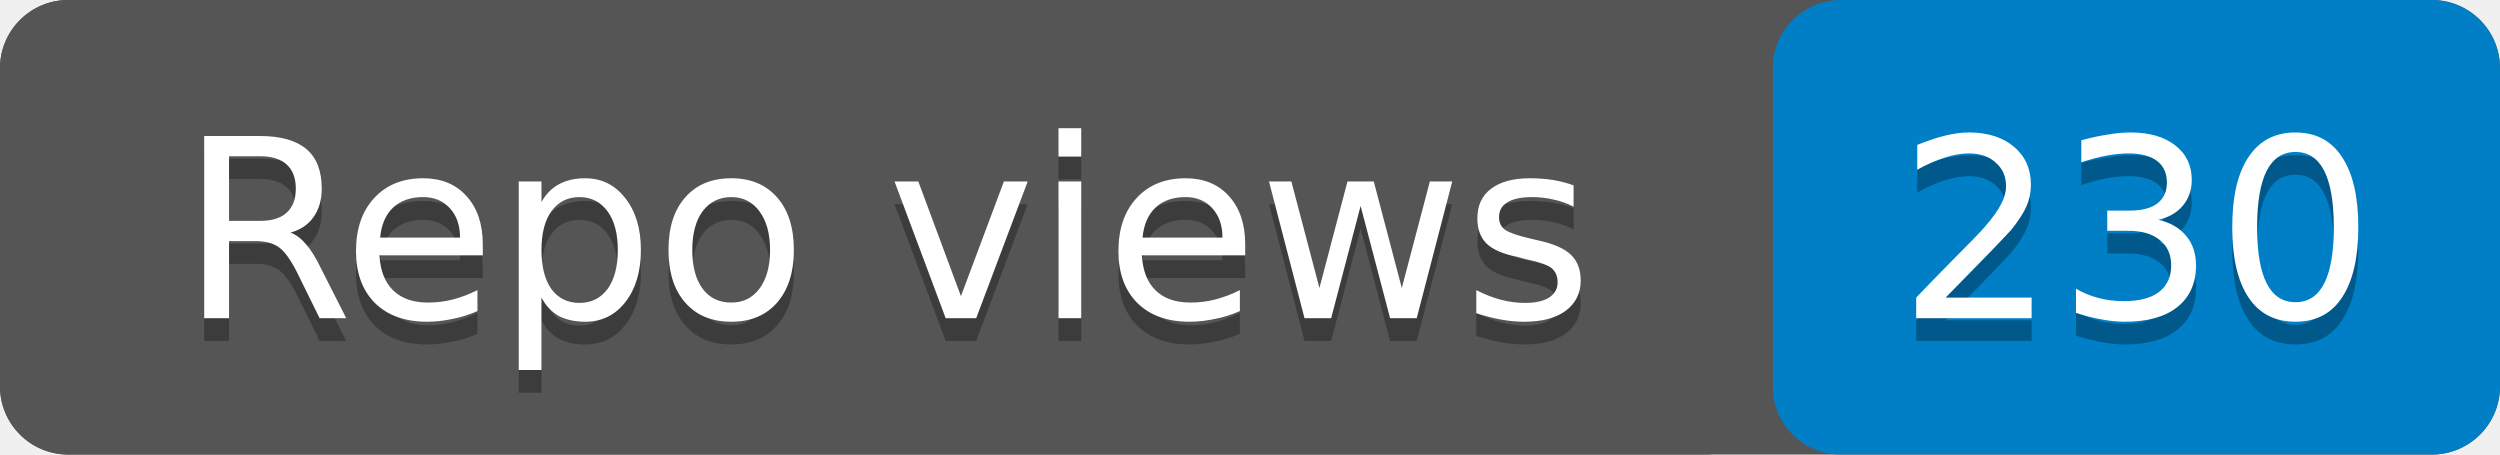
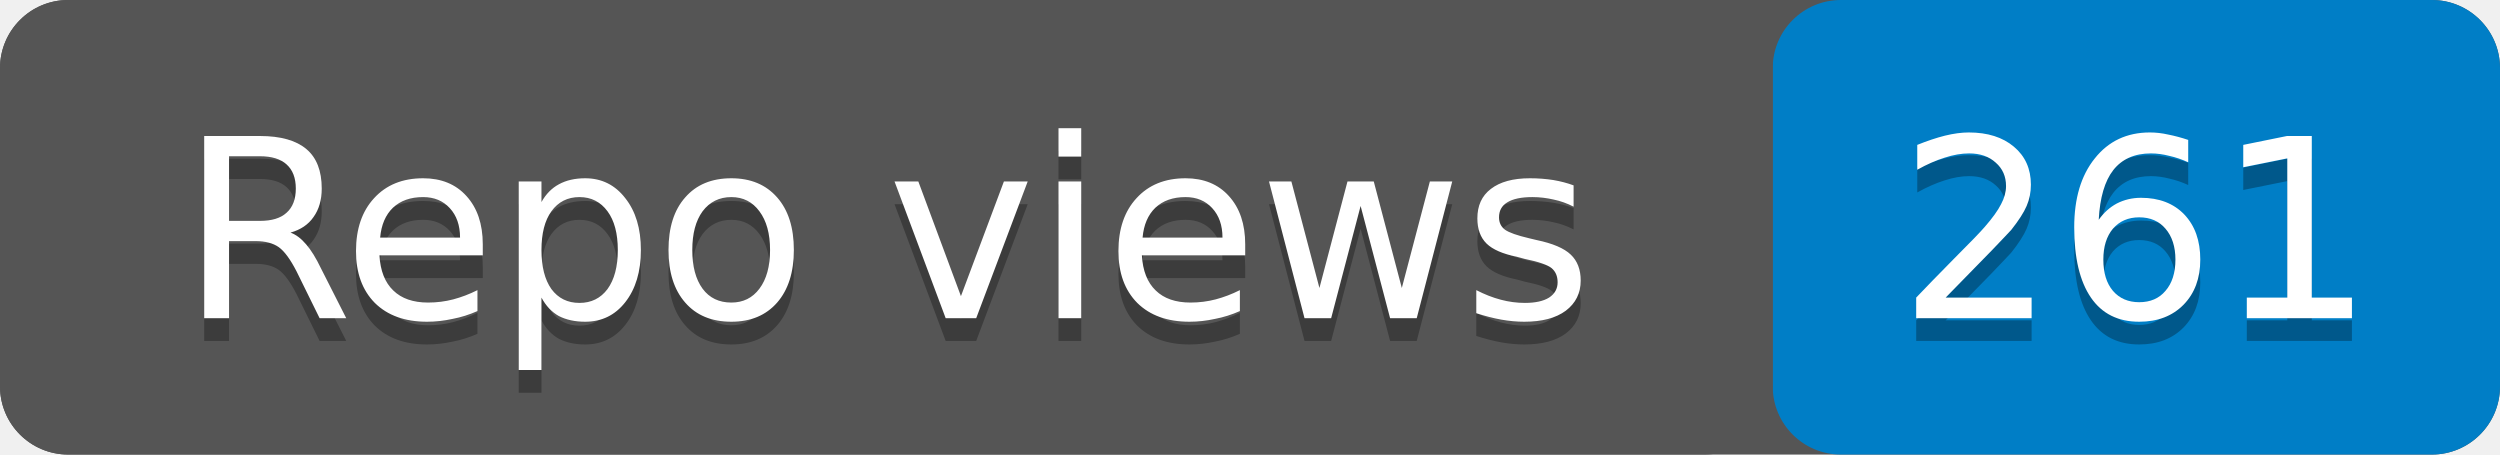
- <svg xmlns="http://www.w3.org/2000/svg" width="110" height="20" role="img" aria-label="Repo views: 230">
+ <svg xmlns="http://www.w3.org/2000/svg" width="110" height="20" role="img" aria-label="Repo views: 261">
  <rect width="110" height="20" rx="3" fill="#555" />
  <rect x="78" width="32" height="20" rx="3" fill="#007ec6" />
  <rect width="78" height="20" rx="3" fill="#555" />
  <g fill="#fff" text-anchor="middle" font-family="Verdana,Geneva,DejaVu Sans,sans-serif" font-size="11">
    <text x="39" y="15" fill="#010101" fill-opacity=".3">Repo views</text>
    <text x="39" y="14">Repo views</text>
-     <text x="94" y="15" fill="#010101" fill-opacity=".3">230</text>
-     <text x="94" y="14">230</text>
+     <text x="94" y="15" fill="#010101" fill-opacity=".3">261</text>
+     <text x="94" y="14">261</text>
  </g>
</svg>
